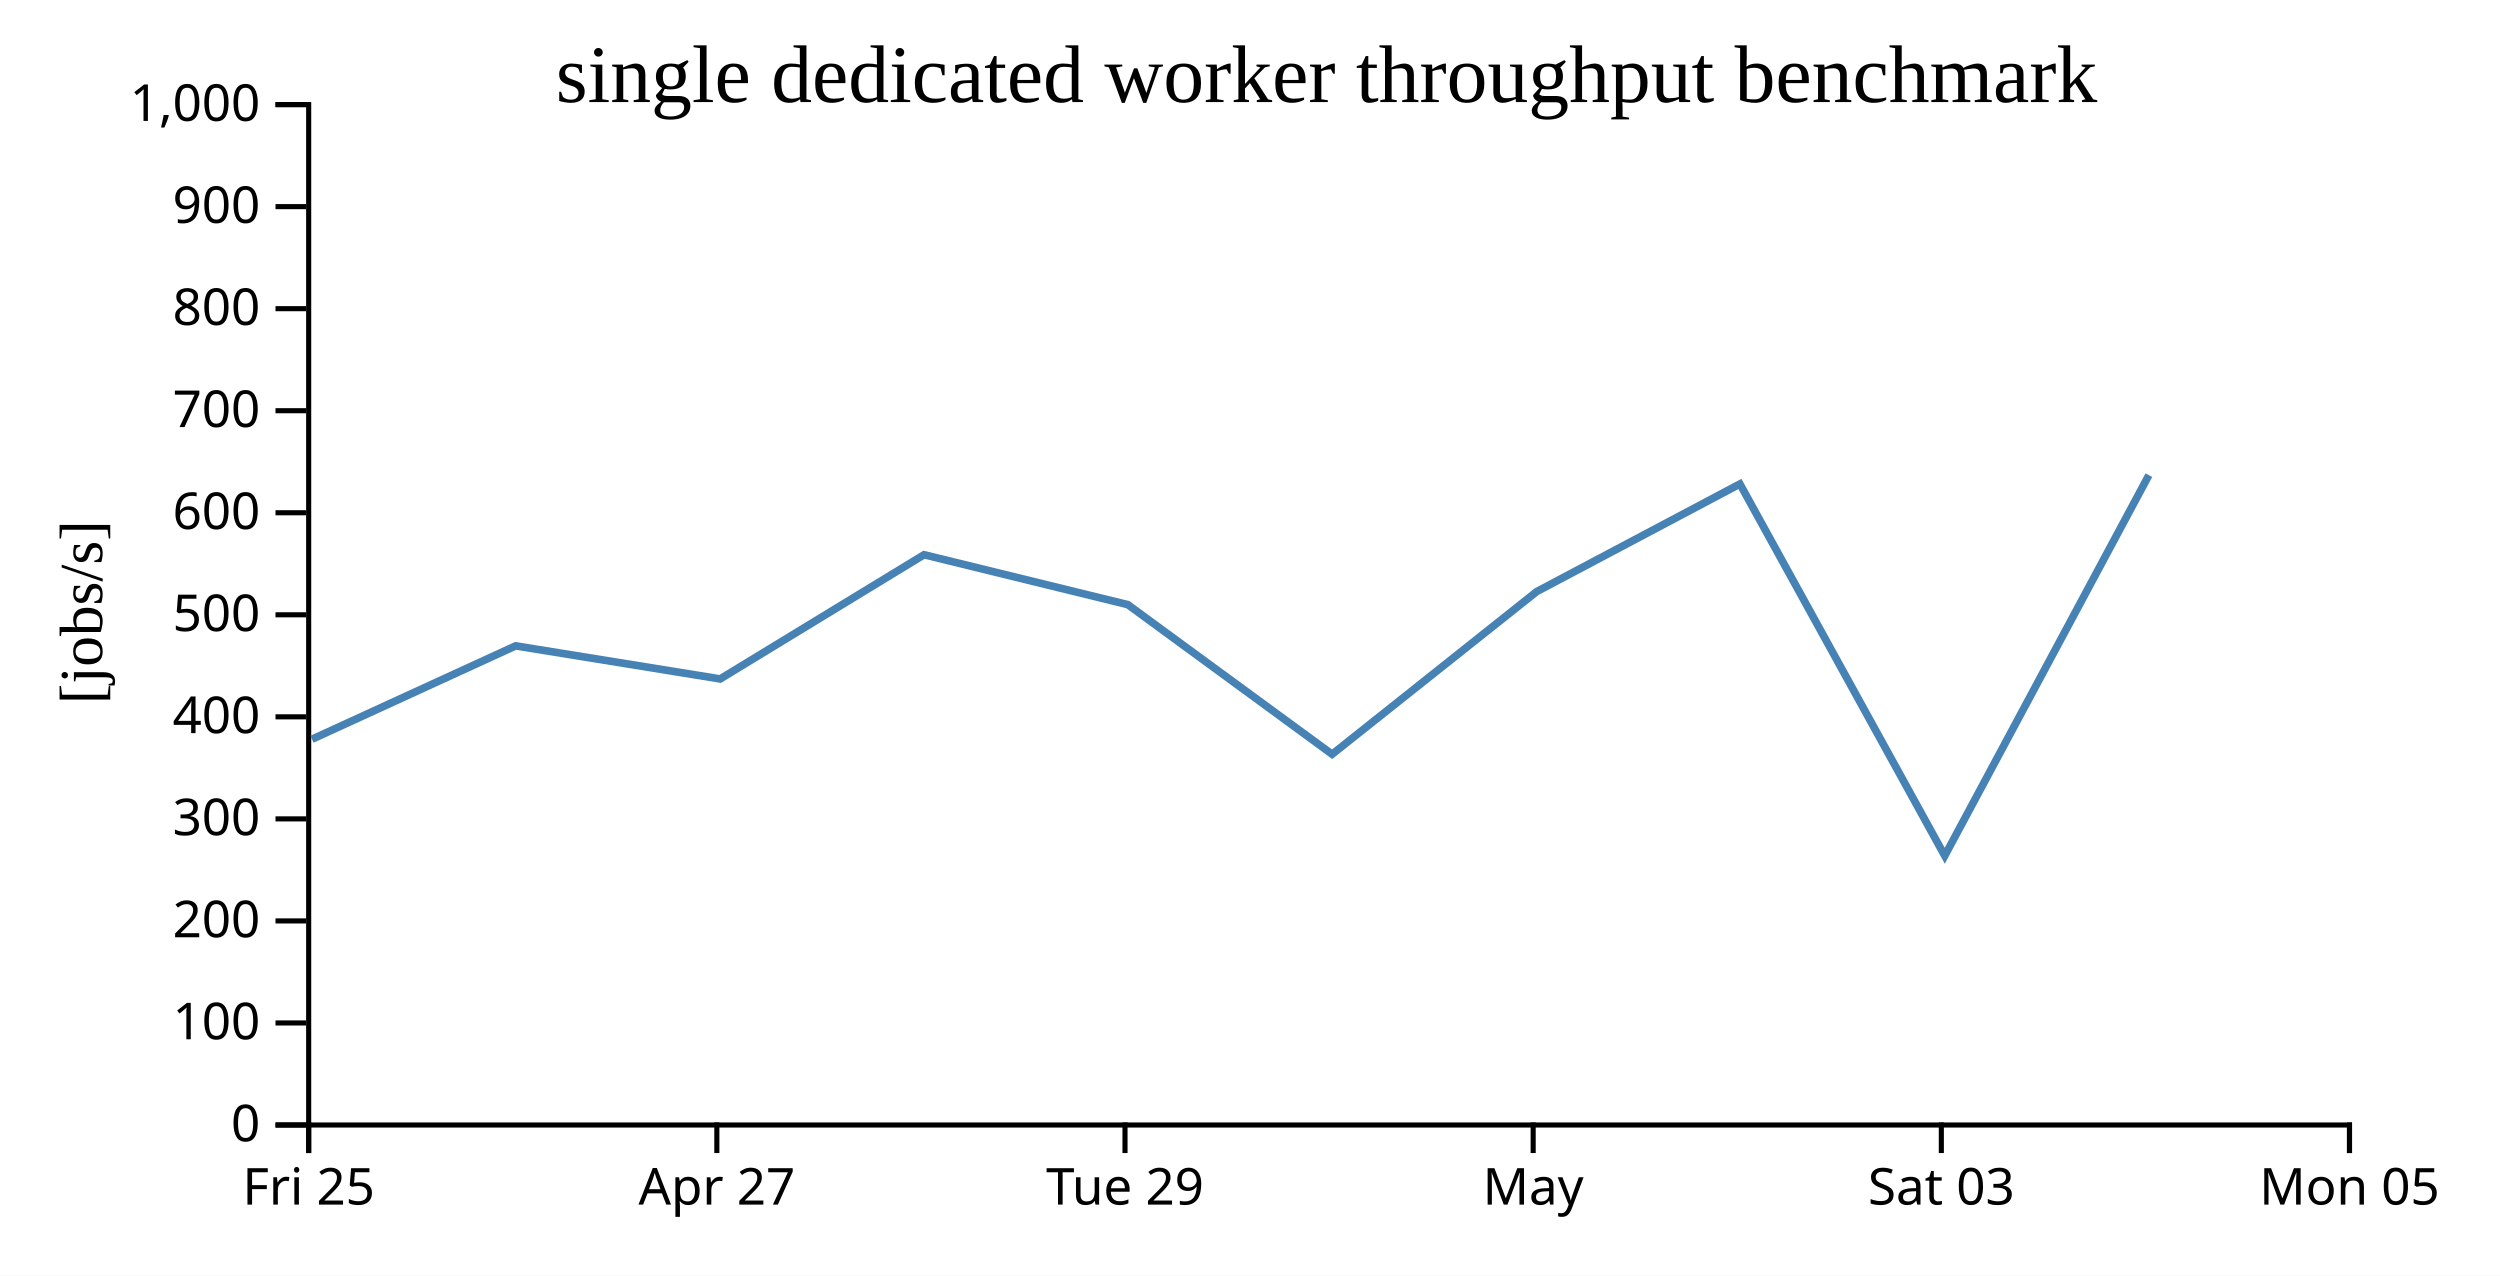
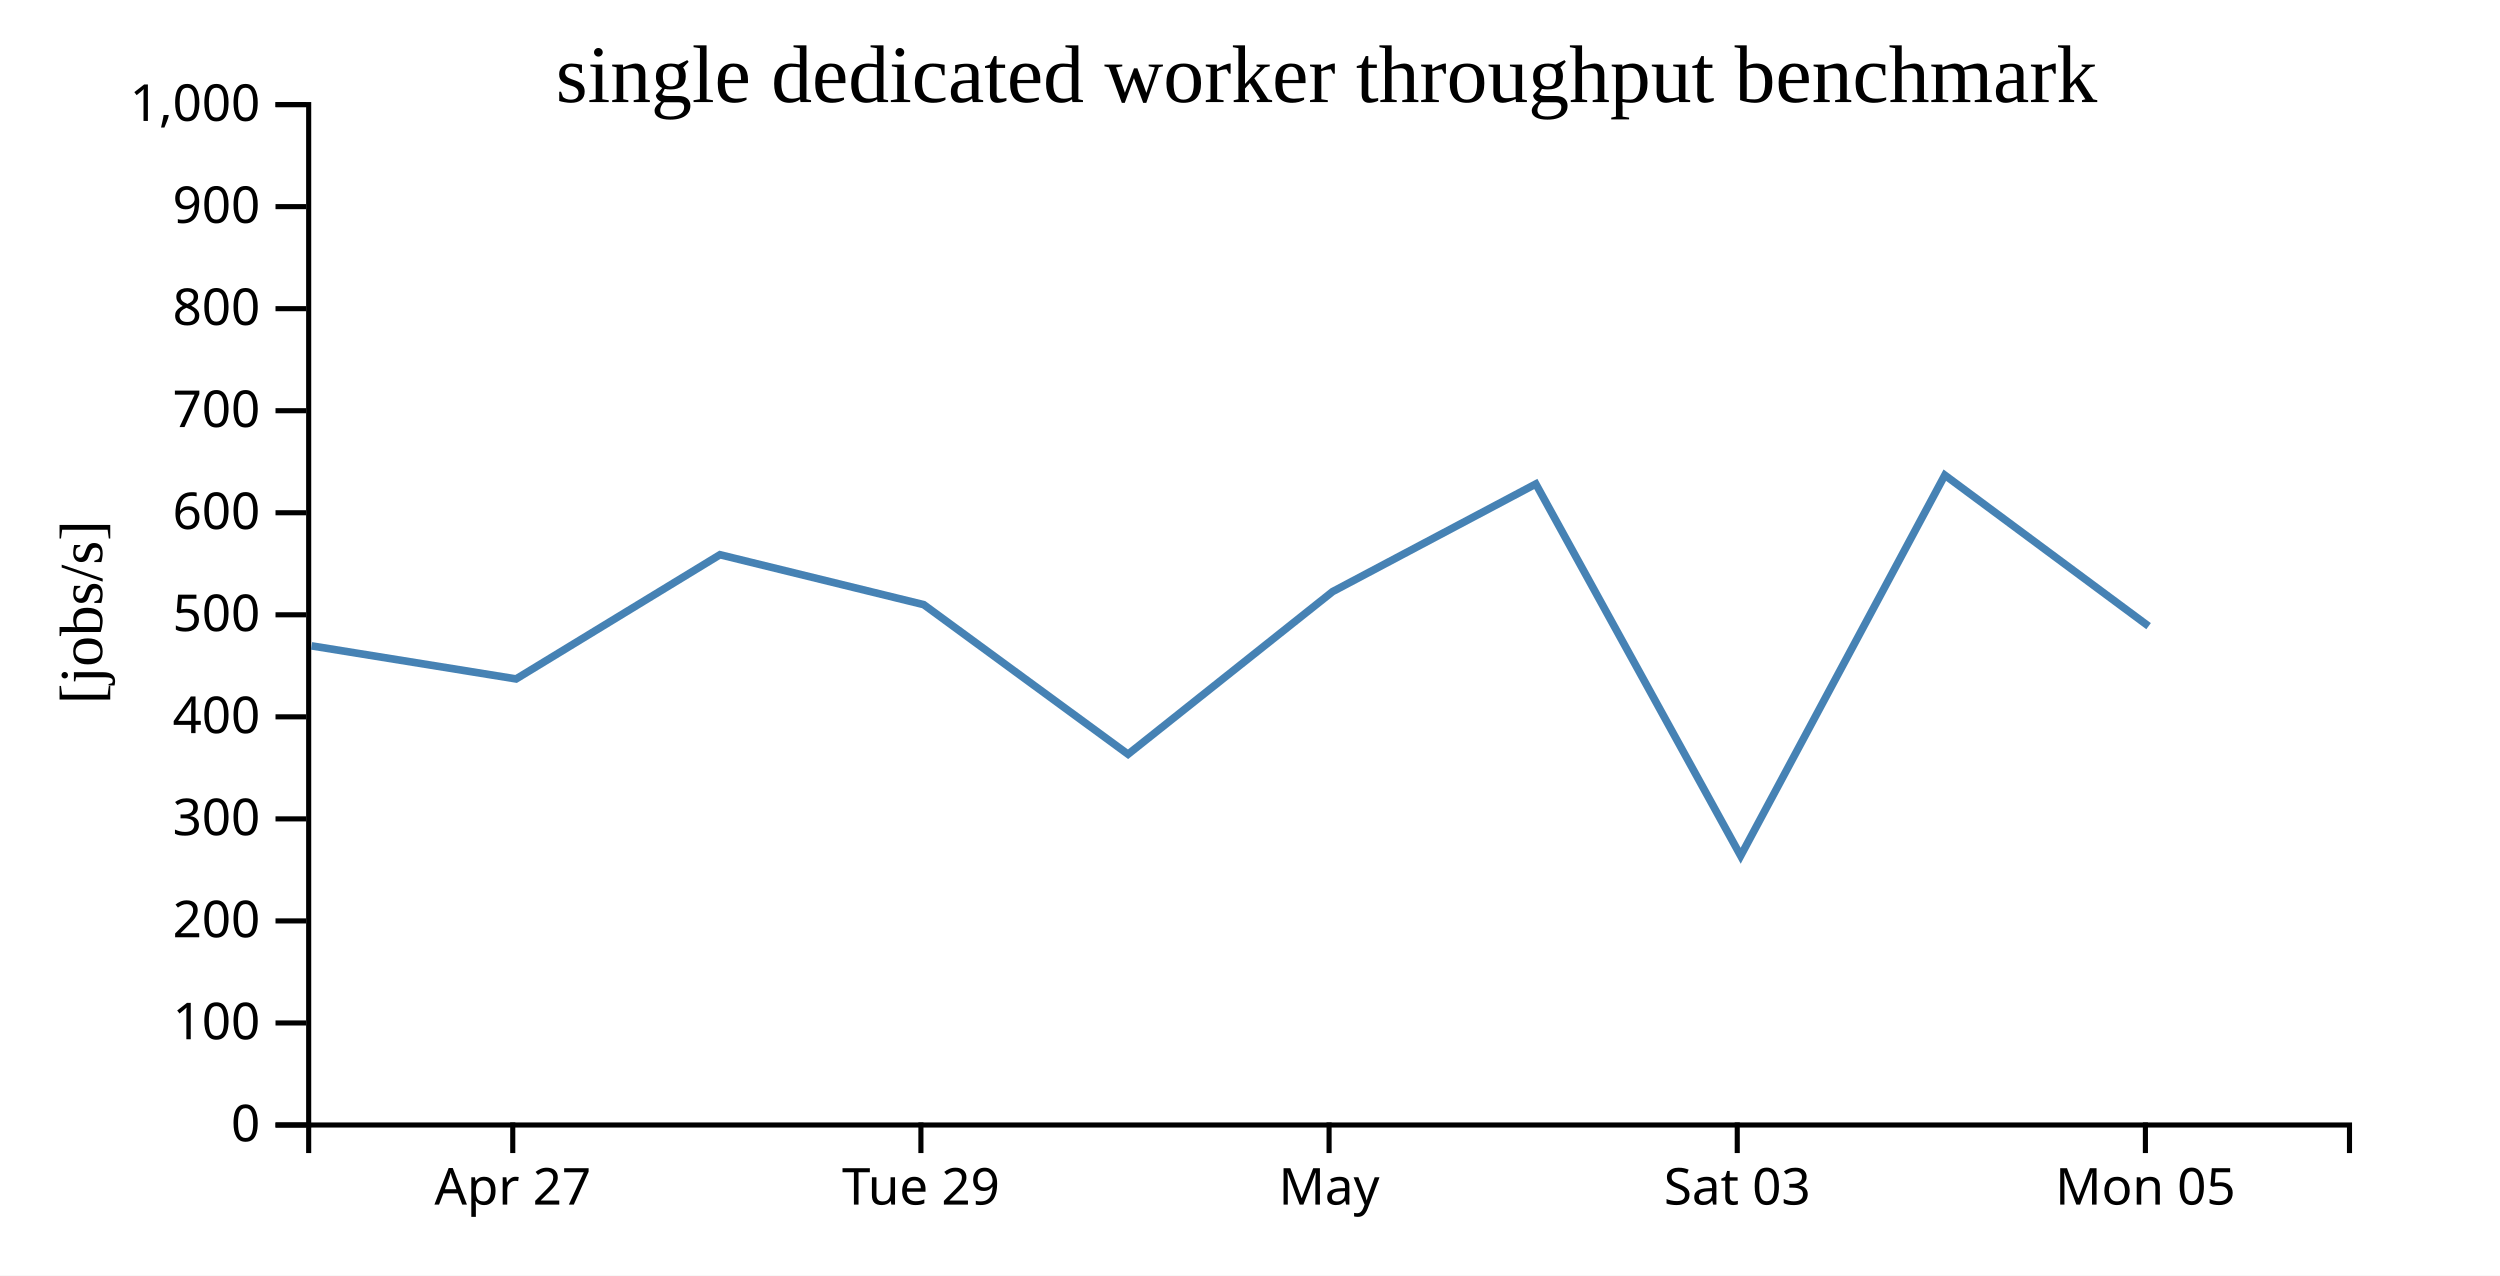
<svg xmlns="http://www.w3.org/2000/svg" width="490" height="250">
  <rect width="100%" height="100%" fill="white" />
  <g transform="translate(60,20)">
    <g transform="translate(0,200)" fill="none" font-size="10" font-family="sans-serif" text-anchor="middle">
      <path class="domain" stroke="currentColor" d="M0.5,6V0.5H400.5V6" />
-       <g class="tick" opacity="1" transform="translate(0.5,0)">
-         <line stroke="currentColor" y2="6" />
-         <text fill="currentColor" y="9" dy="0.71em">Fri 25</text>
-       </g>
-       <g class="tick" opacity="1" transform="translate(80.5,0)">
+       <g class="tick" opacity="1" transform="translate(40.5,0)">
        <line stroke="currentColor" y2="6" />
        <text fill="currentColor" y="9" dy="0.71em">Apr 27</text>
      </g>
-       <g class="tick" opacity="1" transform="translate(160.5,0)">
+       <g class="tick" opacity="1" transform="translate(120.5,0)">
        <line stroke="currentColor" y2="6" />
        <text fill="currentColor" y="9" dy="0.71em">Tue 29</text>
      </g>
-       <g class="tick" opacity="1" transform="translate(240.5,0)">
+       <g class="tick" opacity="1" transform="translate(200.5,0)">
        <line stroke="currentColor" y2="6" />
        <text fill="currentColor" y="9" dy="0.71em">May</text>
      </g>
-       <g class="tick" opacity="1" transform="translate(320.5,0)">
+       <g class="tick" opacity="1" transform="translate(280.5,0)">
        <line stroke="currentColor" y2="6" />
        <text fill="currentColor" y="9" dy="0.71em">Sat 03</text>
      </g>
-       <g class="tick" opacity="1" transform="translate(400.5,0)">
+       <g class="tick" opacity="1" transform="translate(360.5,0)">
        <line stroke="currentColor" y2="6" />
        <text fill="currentColor" y="9" dy="0.71em">Mon 05</text>
      </g>
    </g>
    <g fill="none" font-size="10" font-family="sans-serif" text-anchor="end">
      <path class="domain" stroke="currentColor" d="M-6,200.5H0.5V0.5H-6" />
      <g class="tick" opacity="1" transform="translate(0,200.5)">
        <line stroke="currentColor" x2="-6" />
        <text fill="currentColor" x="-9" dy="0.32em">0</text>
      </g>
      <g class="tick" opacity="1" transform="translate(0,180.5)">
        <line stroke="currentColor" x2="-6" />
        <text fill="currentColor" x="-9" dy="0.32em">100</text>
      </g>
      <g class="tick" opacity="1" transform="translate(0,160.5)">
        <line stroke="currentColor" x2="-6" />
        <text fill="currentColor" x="-9" dy="0.32em">200</text>
      </g>
      <g class="tick" opacity="1" transform="translate(0,140.5)">
        <line stroke="currentColor" x2="-6" />
        <text fill="currentColor" x="-9" dy="0.32em">300</text>
      </g>
      <g class="tick" opacity="1" transform="translate(0,120.5)">
        <line stroke="currentColor" x2="-6" />
        <text fill="currentColor" x="-9" dy="0.32em">400</text>
      </g>
      <g class="tick" opacity="1" transform="translate(0,100.5)">
        <line stroke="currentColor" x2="-6" />
        <text fill="currentColor" x="-9" dy="0.32em">500</text>
      </g>
      <g class="tick" opacity="1" transform="translate(0,80.5)">
        <line stroke="currentColor" x2="-6" />
        <text fill="currentColor" x="-9" dy="0.32em">600</text>
      </g>
      <g class="tick" opacity="1" transform="translate(0,60.5)">
        <line stroke="currentColor" x2="-6" />
        <text fill="currentColor" x="-9" dy="0.32em">700</text>
      </g>
      <g class="tick" opacity="1" transform="translate(0,40.5)">
        <line stroke="currentColor" x2="-6" />
        <text fill="currentColor" x="-9" dy="0.32em">800</text>
      </g>
      <g class="tick" opacity="1" transform="translate(0,20.5)">
        <line stroke="currentColor" x2="-6" />
        <text fill="currentColor" x="-9" dy="0.32em">900</text>
      </g>
      <g class="tick" opacity="1" transform="translate(0,0.5)">
        <line stroke="currentColor" x2="-6" />
        <text fill="currentColor" x="-9" dy="0.32em">1,000</text>
      </g>
    </g>
    <text text-anchor="middle" style="font-size: 12px" transform="rotate(-90)" y="-40" x="-100">[jobs/s]</text>
    <text text-anchor="middle" style="font-size: 16px" y="0" x="200">single dedicated worker throughput benchmark</text>
-     <path fill="none" stroke="steelblue" stroke-width="1.5" d="M1.151,124.889L41.062,106.591L81.152,113.072L121.111,88.727L161.05,98.512L201.095,127.831L241.194,95.953L281.023,74.857L321.172,147.734L361.183,73.131" />
+     <path fill="none" stroke="steelblue" stroke-width="1.5" d="M1.062,106.591L41.152,113.072L81.111,88.727L121.05,98.512L161.095,127.831L201.194,95.953L241.023,74.857L281.172,147.734L321.183,73.131L361.123,102.727" />
  </g>
</svg>
